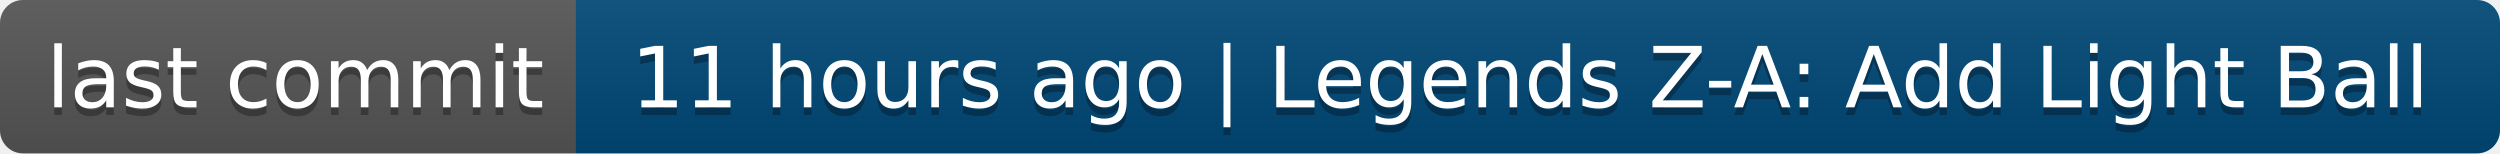
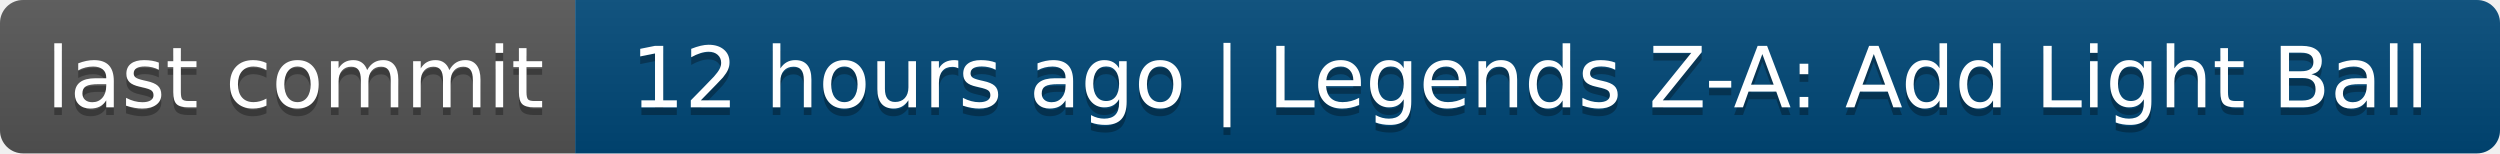
- <svg xmlns="http://www.w3.org/2000/svg" width="326" height="20" role="img" aria-label="last commit: 11 hours ago | Legends Z-A: Add Light Ball">
+ <svg xmlns="http://www.w3.org/2000/svg" width="326" height="20" role="img" aria-label="last commit: 12 hours ago | Legends Z-A: Add Light Ball">
  <linearGradient id="s" x2="0" y2="100%">
    <stop offset="0" stop-color="#bbb" stop-opacity=".1" />
    <stop offset="1" stop-opacity=".1" />
  </linearGradient>
  <clipPath id="r">
    <rect width="326" height="20" rx="3" fill="#fff" />
  </clipPath>
  <g clip-path="url(#r)">
    <rect width="75" height="20" fill="#555" />
    <rect x="75" width="251" height="20" fill="#004878" />
    <rect width="326" height="20" fill="url(#s)" />
  </g>
  <g fill="#fff" text-anchor="middle" font-family="Verdana,Geneva,DejaVu Sans,sans-serif" text-rendering="geometricPrecision" font-size="110">
    <text aria-hidden="true" x="385" y="150" fill="#010101" fill-opacity=".3" transform="scale(.1)" textLength="650">last commit</text>
    <text x="385" y="140" transform="scale(.1)" fill="#fff" textLength="650">last commit</text>
-     <text aria-hidden="true" x="1995" y="150" fill="#010101" fill-opacity=".3" transform="scale(.1)" textLength="2410">11 hours ago | Legends Z-A: Add Light Ball</text>
-     <text x="1995" y="140" transform="scale(.1)" fill="#fff" textLength="2410">11 hours ago | Legends Z-A: Add Light Ball</text>
+     <text aria-hidden="true" x="1995" y="150" fill="#010101" fill-opacity=".3" transform="scale(.1)" textLength="2410">12 hours ago | Legends Z-A: Add Light Ball</text>
+     <text x="1995" y="140" transform="scale(.1)" fill="#fff" textLength="2410">12 hours ago | Legends Z-A: Add Light Ball</text>
  </g>
</svg>
